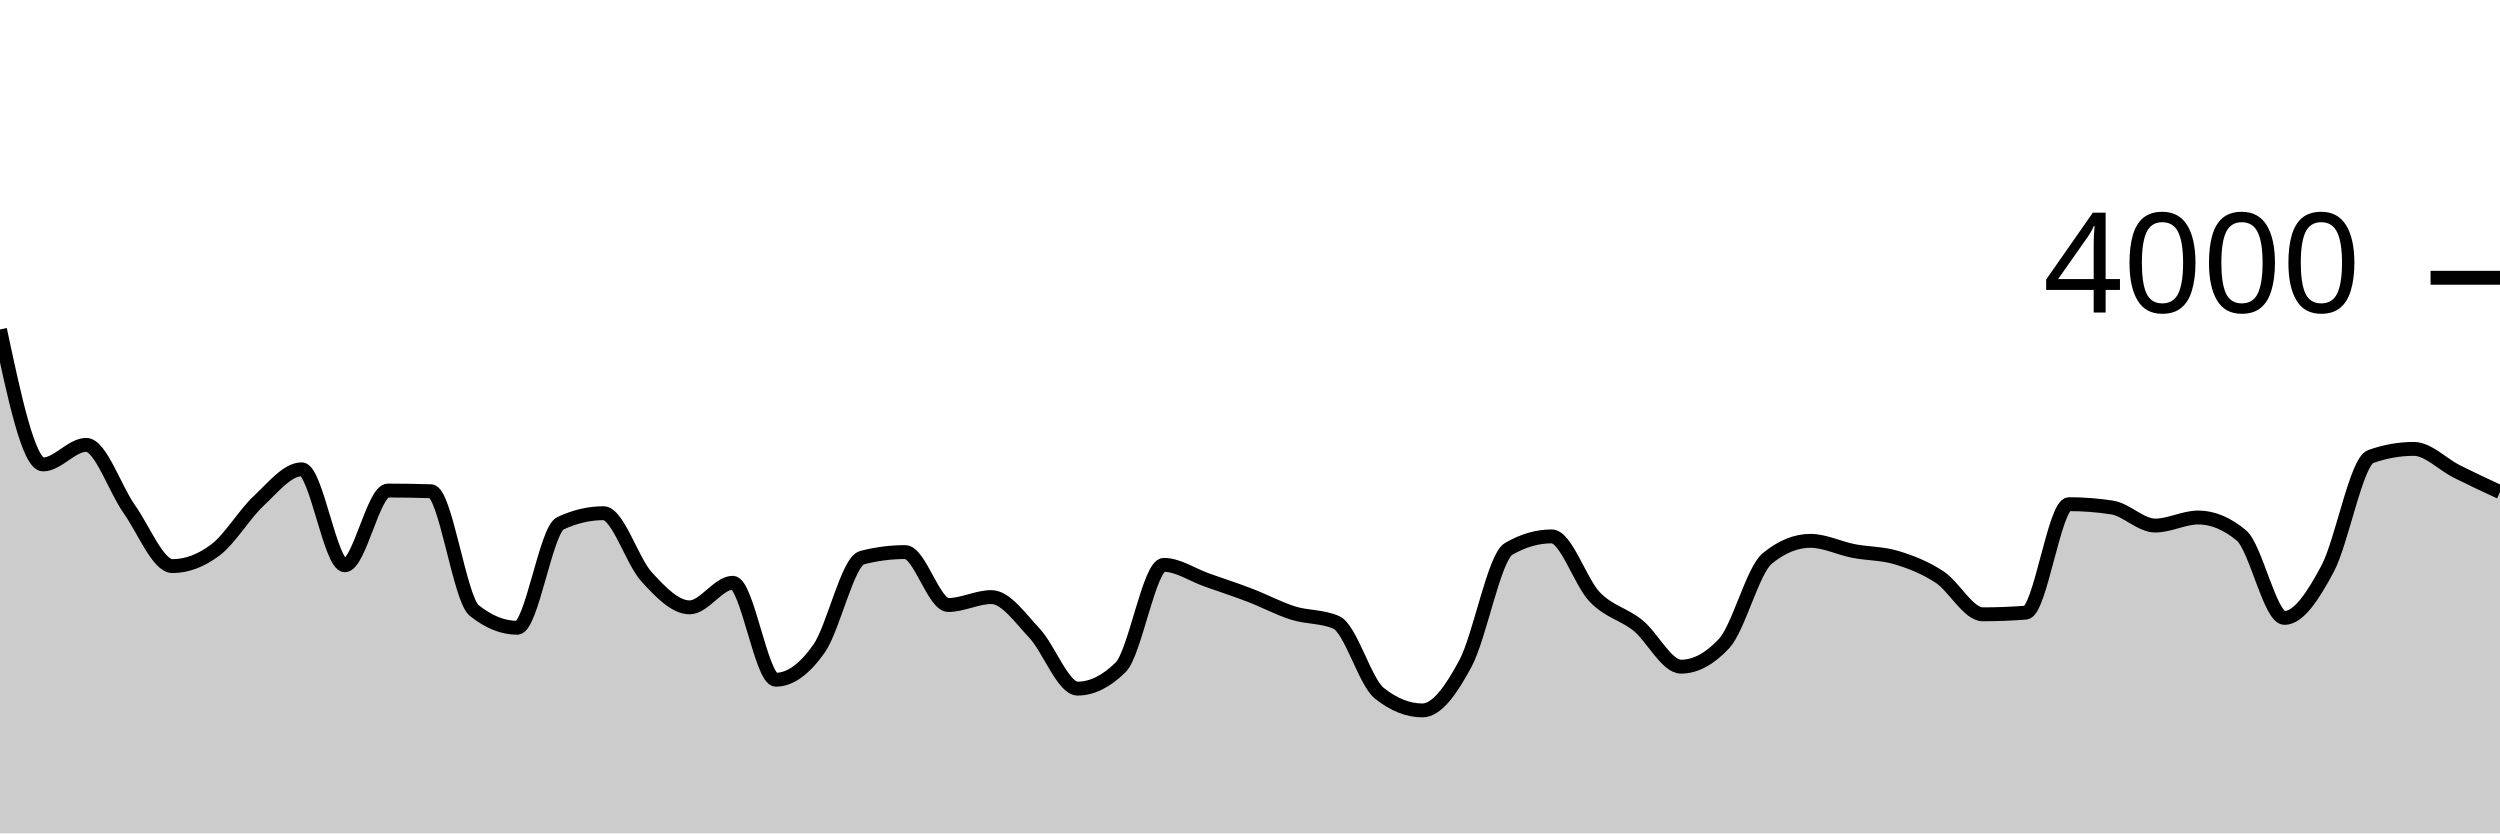
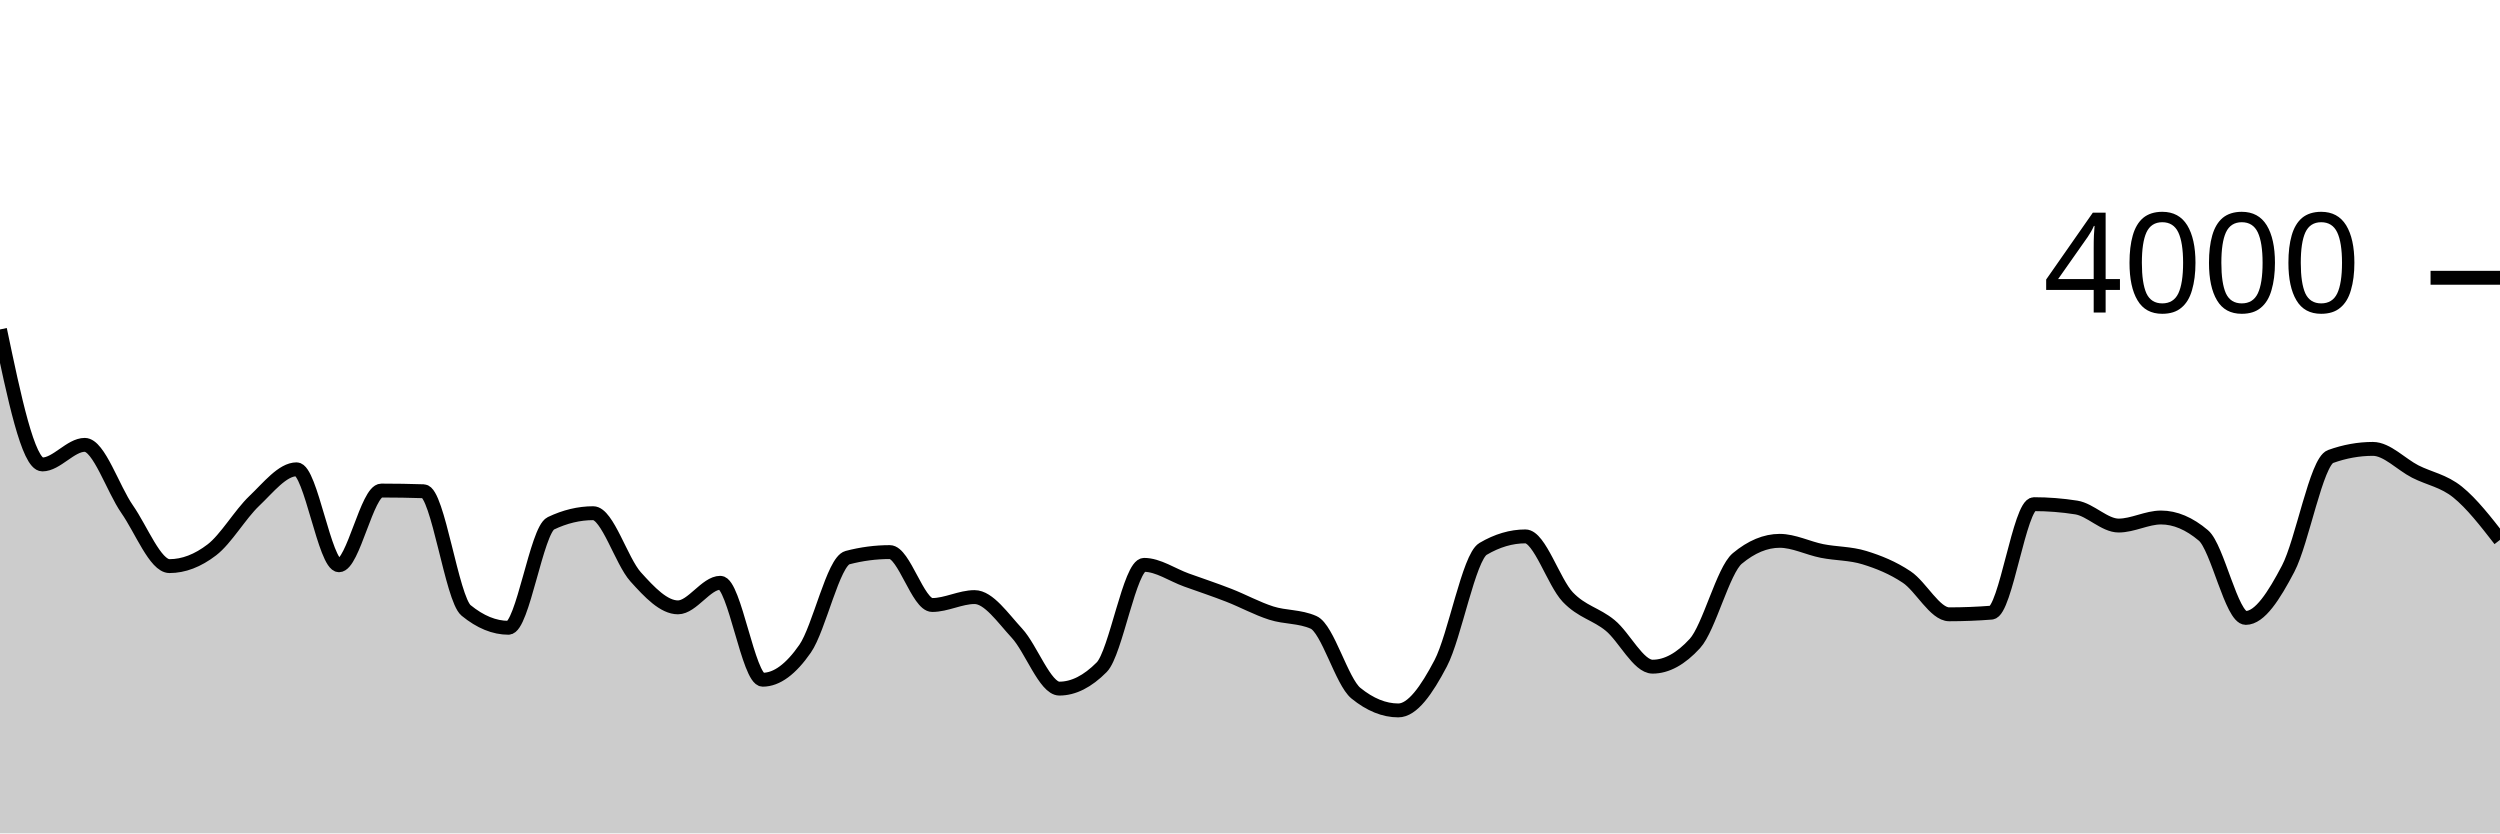
<svg xmlns="http://www.w3.org/2000/svg" viewBox="0 0 180 60">
  <g transform="translate(0,20)">
-     <path class="area" fill="rgba(0, 0, 0, 0.2)" d="M0,3.72C1.034,8.58,2.069,13.44,3.103,13.44C4.138,13.44,5.172,12.03,6.207,12.03C7.241,12.03,8.276,15.205,9.31,16.66C10.345,18.115,11.379,20.76,12.414,20.76C13.448,20.76,14.483,20.37,15.517,19.59C16.552,18.81,17.586,17.037,18.621,16.07C19.655,15.103,20.69,13.79,21.724,13.79C22.759,13.79,23.793,20.7,24.828,20.7C25.862,20.7,26.897,15.32,27.931,15.32C28.966,15.32,30,15.337,31.034,15.37C32.069,15.403,33.103,23.117,34.138,23.95C35.172,24.783,36.207,25.2,37.241,25.2C38.276,25.2,39.31,18.167,40.345,17.68C41.379,17.193,42.414,16.95,43.448,16.95C44.483,16.95,45.517,20.4,46.552,21.53C47.586,22.66,48.621,23.73,49.655,23.73C50.69,23.73,51.724,21.96,52.759,21.96C53.793,21.96,54.828,28.94,55.862,28.94C56.897,28.94,57.931,28.175,58.966,26.71C60,25.245,61.034,20.417,62.069,20.15C63.103,19.883,64.138,19.75,65.172,19.75C66.207,19.75,67.241,23.56,68.276,23.56C69.31,23.56,70.345,22.99,71.379,22.99C72.414,22.99,73.448,24.492,74.483,25.59C75.517,26.688,76.552,29.58,77.586,29.58C78.621,29.58,79.655,29.067,80.69,28.04C81.724,27.013,82.759,20.67,83.793,20.67C84.828,20.67,85.862,21.395,86.897,21.76C87.931,22.125,88.966,22.463,90,22.86C91.034,23.257,92.069,23.815,93.103,24.14C94.138,24.465,95.172,24.363,96.207,24.81C97.241,25.257,98.276,29.083,99.31,29.91C100.345,30.737,101.379,31.15,102.414,31.15C103.448,31.15,104.483,29.698,105.517,27.76C106.552,25.822,107.586,20.12,108.621,19.52C109.655,18.92,110.69,18.62,111.724,18.62C112.759,18.62,113.793,21.922,114.828,22.99C115.862,24.058,116.897,24.195,117.931,25.03C118.966,25.865,120,28,121.034,28C122.069,28,123.103,27.443,124.138,26.33C125.172,25.217,126.207,21.057,127.241,20.21C128.276,19.363,129.31,18.94,130.345,18.94C131.379,18.94,132.414,19.468,133.448,19.67C134.483,19.872,135.517,19.837,136.552,20.15C137.586,20.463,138.621,20.87,139.655,21.55C140.69,22.23,141.724,24.23,142.759,24.23C143.793,24.23,144.828,24.19,145.862,24.11C146.897,24.03,147.931,16.3,148.966,16.3C150,16.3,151.034,16.38,152.069,16.54C153.103,16.7,154.138,17.84,155.172,17.84C156.207,17.84,157.241,17.26,158.276,17.26C159.31,17.26,160.345,17.69,161.379,18.55C162.414,19.41,163.448,24.49,164.483,24.49C165.517,24.49,166.552,22.887,167.586,20.95C168.621,19.013,169.655,13.237,170.69,12.87C171.724,12.503,172.759,12.32,173.793,12.32C174.828,12.32,175.862,13.432,176.897,13.95C177.931,14.468,178.966,14.949,180,15.43L180,40C178.966,40,177.931,40,176.897,40C175.862,40,174.828,40,173.793,40C172.759,40,171.724,40,170.69,40C169.655,40,168.621,40,167.586,40C166.552,40,165.517,40,164.483,40C163.448,40,162.414,40,161.379,40C160.345,40,159.31,40,158.276,40C157.241,40,156.207,40,155.172,40C154.138,40,153.103,40,152.069,40C151.034,40,150,40,148.966,40C147.931,40,146.897,40,145.862,40C144.828,40,143.793,40,142.759,40C141.724,40,140.69,40,139.655,40C138.621,40,137.586,40,136.552,40C135.517,40,134.483,40,133.448,40C132.414,40,131.379,40,130.345,40C129.31,40,128.276,40,127.241,40C126.207,40,125.172,40,124.138,40C123.103,40,122.069,40,121.034,40C120,40,118.966,40,117.931,40C116.897,40,115.862,40,114.828,40C113.793,40,112.759,40,111.724,40C110.69,40,109.655,40,108.621,40C107.586,40,106.552,40,105.517,40C104.483,40,103.448,40,102.414,40C101.379,40,100.345,40,99.31,40C98.276,40,97.241,40,96.207,40C95.172,40,94.138,40,93.103,40C92.069,40,91.034,40,90,40C88.966,40,87.931,40,86.897,40C85.862,40,84.828,40,83.793,40C82.759,40,81.724,40,80.69,40C79.655,40,78.621,40,77.586,40C76.552,40,75.517,40,74.483,40C73.448,40,72.414,40,71.379,40C70.345,40,69.31,40,68.276,40C67.241,40,66.207,40,65.172,40C64.138,40,63.103,40,62.069,40C61.034,40,60,40,58.966,40C57.931,40,56.897,40,55.862,40C54.828,40,53.793,40,52.759,40C51.724,40,50.69,40,49.655,40C48.621,40,47.586,40,46.552,40C45.517,40,44.483,40,43.448,40C42.414,40,41.379,40,40.345,40C39.31,40,38.276,40,37.241,40C36.207,40,35.172,40,34.138,40C33.103,40,32.069,40,31.034,40C30,40,28.966,40,27.931,40C26.897,40,25.862,40,24.828,40C23.793,40,22.759,40,21.724,40C20.69,40,19.655,40,18.621,40C17.586,40,16.552,40,15.517,40C14.483,40,13.448,40,12.414,40C11.379,40,10.345,40,9.31,40C8.276,40,7.241,40,6.207,40C5.172,40,4.138,40,3.103,40C2.069,40,1.034,40,0,40Z" />
-     <path class="line" stroke="black" fill="none" d="M0,3.72C1.034,8.58,2.069,13.44,3.103,13.44C4.138,13.44,5.172,12.03,6.207,12.03C7.241,12.03,8.276,15.205,9.31,16.66C10.345,18.115,11.379,20.76,12.414,20.76C13.448,20.76,14.483,20.37,15.517,19.59C16.552,18.81,17.586,17.037,18.621,16.07C19.655,15.103,20.69,13.79,21.724,13.79C22.759,13.79,23.793,20.7,24.828,20.7C25.862,20.7,26.897,15.32,27.931,15.32C28.966,15.32,30,15.337,31.034,15.37C32.069,15.403,33.103,23.117,34.138,23.95C35.172,24.783,36.207,25.2,37.241,25.2C38.276,25.2,39.31,18.167,40.345,17.68C41.379,17.193,42.414,16.95,43.448,16.95C44.483,16.95,45.517,20.4,46.552,21.53C47.586,22.66,48.621,23.73,49.655,23.73C50.69,23.73,51.724,21.96,52.759,21.96C53.793,21.96,54.828,28.94,55.862,28.94C56.897,28.94,57.931,28.175,58.966,26.71C60,25.245,61.034,20.417,62.069,20.15C63.103,19.883,64.138,19.75,65.172,19.75C66.207,19.75,67.241,23.56,68.276,23.56C69.31,23.56,70.345,22.99,71.379,22.99C72.414,22.99,73.448,24.492,74.483,25.59C75.517,26.688,76.552,29.58,77.586,29.58C78.621,29.58,79.655,29.067,80.69,28.04C81.724,27.013,82.759,20.67,83.793,20.67C84.828,20.67,85.862,21.395,86.897,21.76C87.931,22.125,88.966,22.463,90,22.86C91.034,23.257,92.069,23.815,93.103,24.14C94.138,24.465,95.172,24.363,96.207,24.81C97.241,25.257,98.276,29.083,99.31,29.91C100.345,30.737,101.379,31.15,102.414,31.15C103.448,31.15,104.483,29.698,105.517,27.76C106.552,25.822,107.586,20.12,108.621,19.52C109.655,18.92,110.69,18.62,111.724,18.62C112.759,18.62,113.793,21.922,114.828,22.99C115.862,24.058,116.897,24.195,117.931,25.03C118.966,25.865,120,28,121.034,28C122.069,28,123.103,27.443,124.138,26.33C125.172,25.217,126.207,21.057,127.241,20.21C128.276,19.363,129.31,18.94,130.345,18.94C131.379,18.94,132.414,19.468,133.448,19.67C134.483,19.872,135.517,19.837,136.552,20.15C137.586,20.463,138.621,20.87,139.655,21.55C140.69,22.23,141.724,24.23,142.759,24.23C143.793,24.23,144.828,24.19,145.862,24.11C146.897,24.03,147.931,16.3,148.966,16.3C150,16.3,151.034,16.38,152.069,16.54C153.103,16.7,154.138,17.84,155.172,17.84C156.207,17.84,157.241,17.26,158.276,17.26C159.31,17.26,160.345,17.69,161.379,18.55C162.414,19.41,163.448,24.49,164.483,24.49C165.517,24.49,166.552,22.887,167.586,20.95C168.621,19.013,169.655,13.237,170.69,12.87C171.724,12.503,172.759,12.32,173.793,12.32C174.828,12.32,175.862,13.432,176.897,13.95C177.931,14.468,178.966,14.949,180,15.43" />
+     <path class="area" fill="rgba(0, 0, 0, 0.2)" d="M0,3.72C1.017,8.58,2.034,13.44,3.051,13.44C4.068,13.44,5.085,12.03,6.102,12.03C7.119,12.03,8.136,15.205,9.153,16.66C10.169,18.115,11.186,20.76,12.203,20.76C13.22,20.76,14.237,20.37,15.254,19.59C16.271,18.81,17.288,17.037,18.305,16.07C19.322,15.103,20.339,13.79,21.356,13.79C22.373,13.79,23.39,20.7,24.407,20.7C25.424,20.7,26.441,15.32,27.458,15.32C28.475,15.32,29.492,15.337,30.508,15.37C31.525,15.403,32.542,23.117,33.559,23.95C34.576,24.783,35.593,25.2,36.61,25.2C37.627,25.2,38.644,18.167,39.661,17.68C40.678,17.193,41.695,16.95,42.712,16.95C43.729,16.95,44.746,20.4,45.763,21.53C46.78,22.66,47.797,23.73,48.814,23.73C49.831,23.73,50.847,21.96,51.864,21.96C52.881,21.96,53.898,28.94,54.915,28.94C55.932,28.94,56.949,28.175,57.966,26.71C58.983,25.245,60,20.417,61.017,20.15C62.034,19.883,63.051,19.75,64.068,19.75C65.085,19.75,66.102,23.56,67.119,23.56C68.136,23.56,69.153,22.99,70.169,22.99C71.186,22.99,72.203,24.492,73.22,25.59C74.237,26.688,75.254,29.58,76.271,29.58C77.288,29.58,78.305,29.067,79.322,28.04C80.339,27.013,81.356,20.67,82.373,20.67C83.39,20.67,84.407,21.395,85.424,21.76C86.441,22.125,87.458,22.463,88.475,22.86C89.492,23.257,90.508,23.815,91.525,24.14C92.542,24.465,93.559,24.363,94.576,24.81C95.593,25.257,96.61,29.083,97.627,29.91C98.644,30.737,99.661,31.15,100.678,31.15C101.695,31.15,102.712,29.698,103.729,27.76C104.746,25.822,105.763,20.12,106.78,19.52C107.797,18.92,108.814,18.62,109.831,18.62C110.847,18.62,111.864,21.922,112.881,22.99C113.898,24.058,114.915,24.195,115.932,25.03C116.949,25.865,117.966,28,118.983,28C120,28,121.017,27.443,122.034,26.33C123.051,25.217,124.068,21.057,125.085,20.21C126.102,19.363,127.119,18.94,128.136,18.94C129.153,18.94,130.169,19.468,131.186,19.67C132.203,19.872,133.22,19.837,134.237,20.15C135.254,20.463,136.271,20.87,137.288,21.55C138.305,22.23,139.322,24.23,140.339,24.23C141.356,24.23,142.373,24.19,143.39,24.11C144.407,24.03,145.424,16.3,146.441,16.3C147.458,16.3,148.475,16.38,149.492,16.54C150.508,16.7,151.525,17.84,152.542,17.84C153.559,17.84,154.576,17.26,155.593,17.26C156.61,17.26,157.627,17.69,158.644,18.55C159.661,19.41,160.678,24.49,161.695,24.49C162.712,24.49,163.729,22.887,164.746,20.95C165.763,19.013,166.78,13.237,167.797,12.87C168.814,12.503,169.831,12.32,170.847,12.32C171.864,12.32,172.881,13.432,173.898,13.95C174.915,14.468,175.932,14.61,176.949,15.43C177.966,16.25,178.983,17.56,180,18.87L180,40C178.983,40,177.966,40,176.949,40C175.932,40,174.915,40,173.898,40C172.881,40,171.864,40,170.847,40C169.831,40,168.814,40,167.797,40C166.78,40,165.763,40,164.746,40C163.729,40,162.712,40,161.695,40C160.678,40,159.661,40,158.644,40C157.627,40,156.61,40,155.593,40C154.576,40,153.559,40,152.542,40C151.525,40,150.508,40,149.492,40C148.475,40,147.458,40,146.441,40C145.424,40,144.407,40,143.39,40C142.373,40,141.356,40,140.339,40C139.322,40,138.305,40,137.288,40C136.271,40,135.254,40,134.237,40C133.22,40,132.203,40,131.186,40C130.169,40,129.153,40,128.136,40C127.119,40,126.102,40,125.085,40C124.068,40,123.051,40,122.034,40C121.017,40,120,40,118.983,40C117.966,40,116.949,40,115.932,40C114.915,40,113.898,40,112.881,40C111.864,40,110.847,40,109.831,40C108.814,40,107.797,40,106.78,40C105.763,40,104.746,40,103.729,40C102.712,40,101.695,40,100.678,40C99.661,40,98.644,40,97.627,40C96.61,40,95.593,40,94.576,40C93.559,40,92.542,40,91.525,40C90.508,40,89.492,40,88.475,40C87.458,40,86.441,40,85.424,40C84.407,40,83.39,40,82.373,40C81.356,40,80.339,40,79.322,40C78.305,40,77.288,40,76.271,40C75.254,40,74.237,40,73.22,40C72.203,40,71.186,40,70.169,40C69.153,40,68.136,40,67.119,40C66.102,40,65.085,40,64.068,40C63.051,40,62.034,40,61.017,40C60,40,58.983,40,57.966,40C56.949,40,55.932,40,54.915,40C53.898,40,52.881,40,51.864,40C50.847,40,49.831,40,48.814,40C47.797,40,46.78,40,45.763,40C44.746,40,43.729,40,42.712,40C41.695,40,40.678,40,39.661,40C38.644,40,37.627,40,36.61,40C35.593,40,34.576,40,33.559,40C32.542,40,31.525,40,30.508,40C29.492,40,28.475,40,27.458,40C26.441,40,25.424,40,24.407,40C23.39,40,22.373,40,21.356,40C20.339,40,19.322,40,18.305,40C17.288,40,16.271,40,15.254,40C14.237,40,13.22,40,12.203,40C11.186,40,10.169,40,9.153,40C8.136,40,7.119,40,6.102,40C5.085,40,4.068,40,3.051,40C2.034,40,1.017,40,0,40Z" />
+     <path class="line" stroke="black" fill="none" d="M0,3.72C1.017,8.58,2.034,13.44,3.051,13.44C4.068,13.44,5.085,12.03,6.102,12.03C7.119,12.03,8.136,15.205,9.153,16.66C10.169,18.115,11.186,20.76,12.203,20.76C13.22,20.76,14.237,20.37,15.254,19.59C16.271,18.81,17.288,17.037,18.305,16.07C19.322,15.103,20.339,13.79,21.356,13.79C22.373,13.79,23.39,20.7,24.407,20.7C25.424,20.7,26.441,15.32,27.458,15.32C28.475,15.32,29.492,15.337,30.508,15.37C31.525,15.403,32.542,23.117,33.559,23.95C34.576,24.783,35.593,25.2,36.61,25.2C37.627,25.2,38.644,18.167,39.661,17.68C40.678,17.193,41.695,16.95,42.712,16.95C43.729,16.95,44.746,20.4,45.763,21.53C46.78,22.66,47.797,23.73,48.814,23.73C49.831,23.73,50.847,21.96,51.864,21.96C52.881,21.96,53.898,28.94,54.915,28.94C55.932,28.94,56.949,28.175,57.966,26.71C58.983,25.245,60,20.417,61.017,20.15C62.034,19.883,63.051,19.75,64.068,19.75C65.085,19.75,66.102,23.56,67.119,23.56C68.136,23.56,69.153,22.99,70.169,22.99C71.186,22.99,72.203,24.492,73.22,25.59C74.237,26.688,75.254,29.58,76.271,29.58C77.288,29.58,78.305,29.067,79.322,28.04C80.339,27.013,81.356,20.67,82.373,20.67C83.39,20.67,84.407,21.395,85.424,21.76C86.441,22.125,87.458,22.463,88.475,22.86C89.492,23.257,90.508,23.815,91.525,24.14C92.542,24.465,93.559,24.363,94.576,24.81C95.593,25.257,96.61,29.083,97.627,29.91C98.644,30.737,99.661,31.15,100.678,31.15C101.695,31.15,102.712,29.698,103.729,27.76C104.746,25.822,105.763,20.12,106.78,19.52C107.797,18.92,108.814,18.62,109.831,18.62C110.847,18.62,111.864,21.922,112.881,22.99C113.898,24.058,114.915,24.195,115.932,25.03C116.949,25.865,117.966,28,118.983,28C120,28,121.017,27.443,122.034,26.33C123.051,25.217,124.068,21.057,125.085,20.21C126.102,19.363,127.119,18.94,128.136,18.94C129.153,18.94,130.169,19.468,131.186,19.67C132.203,19.872,133.22,19.837,134.237,20.15C135.254,20.463,136.271,20.87,137.288,21.55C138.305,22.23,139.322,24.23,140.339,24.23C141.356,24.23,142.373,24.19,143.39,24.11C144.407,24.03,145.424,16.3,146.441,16.3C147.458,16.3,148.475,16.38,149.492,16.54C150.508,16.7,151.525,17.84,152.542,17.84C153.559,17.84,154.576,17.26,155.593,17.26C156.61,17.26,157.627,17.69,158.644,18.55C159.661,19.41,160.678,24.49,161.695,24.49C162.712,24.49,163.729,22.887,164.746,20.95C165.763,19.013,166.78,13.237,167.797,12.87C168.814,12.503,169.831,12.32,170.847,12.32C171.864,12.32,172.881,13.432,173.898,13.95C174.915,14.468,175.932,14.61,176.949,15.43C177.966,16.25,178.983,17.56,180,18.87" />
    <path class="axis-ceiling" stroke-width="1" stroke="black" fill="none" d="M175,0L180,0" />
    <text class="axis-ceiling-label" font-family="sans-serif" text-anchor="end" font-size="10px" x="170" y="2.5">4000</text>
  </g>
</svg>
